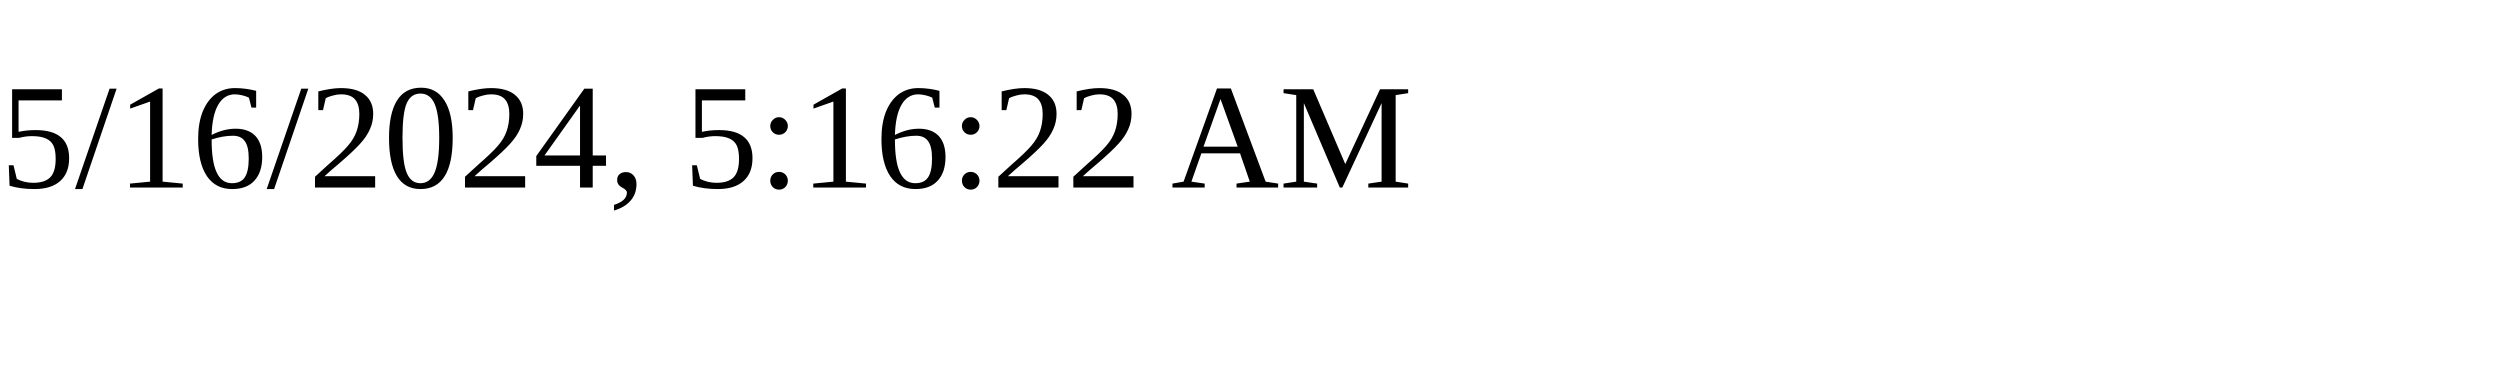
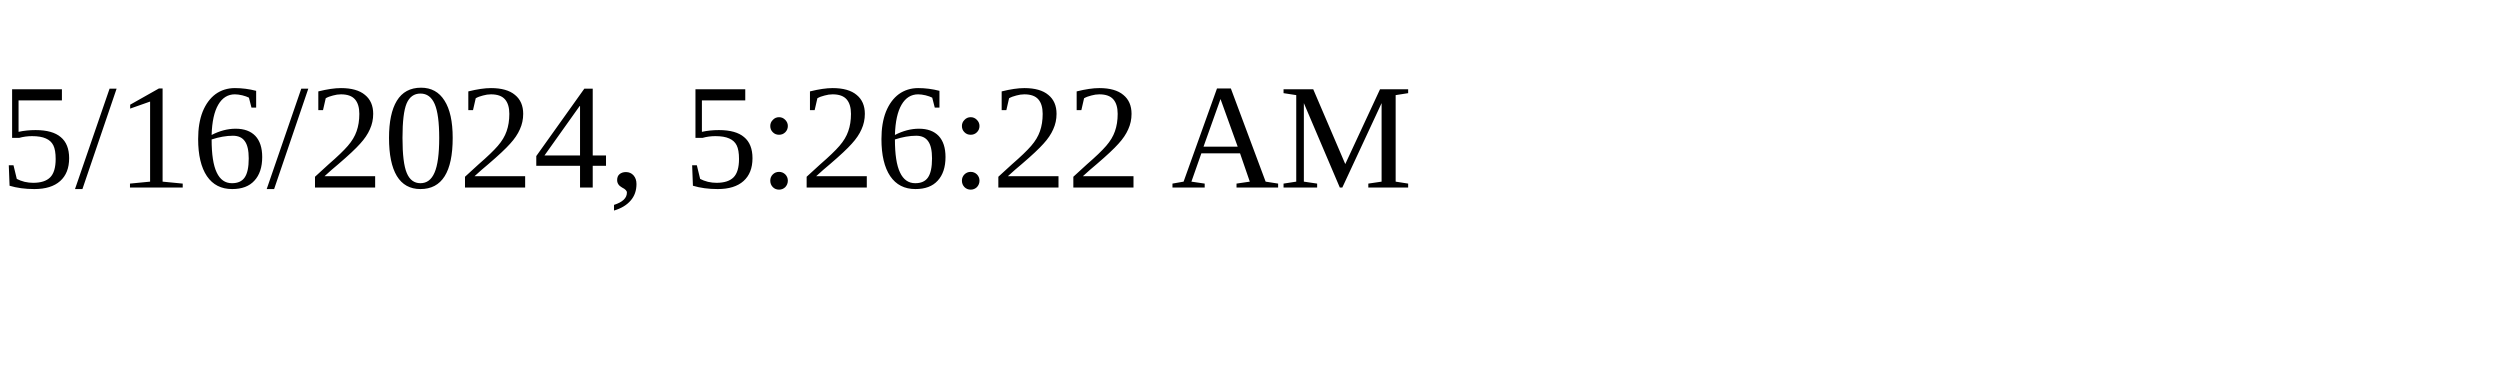
<svg xmlns="http://www.w3.org/2000/svg" height="30" width="200">
-   <text x="0" y="15">5/16/2024, 5:16:22 AM</text>
+   <text x="0" y="15">5/16/2024, 5:26:22 AM</text>
</svg>
